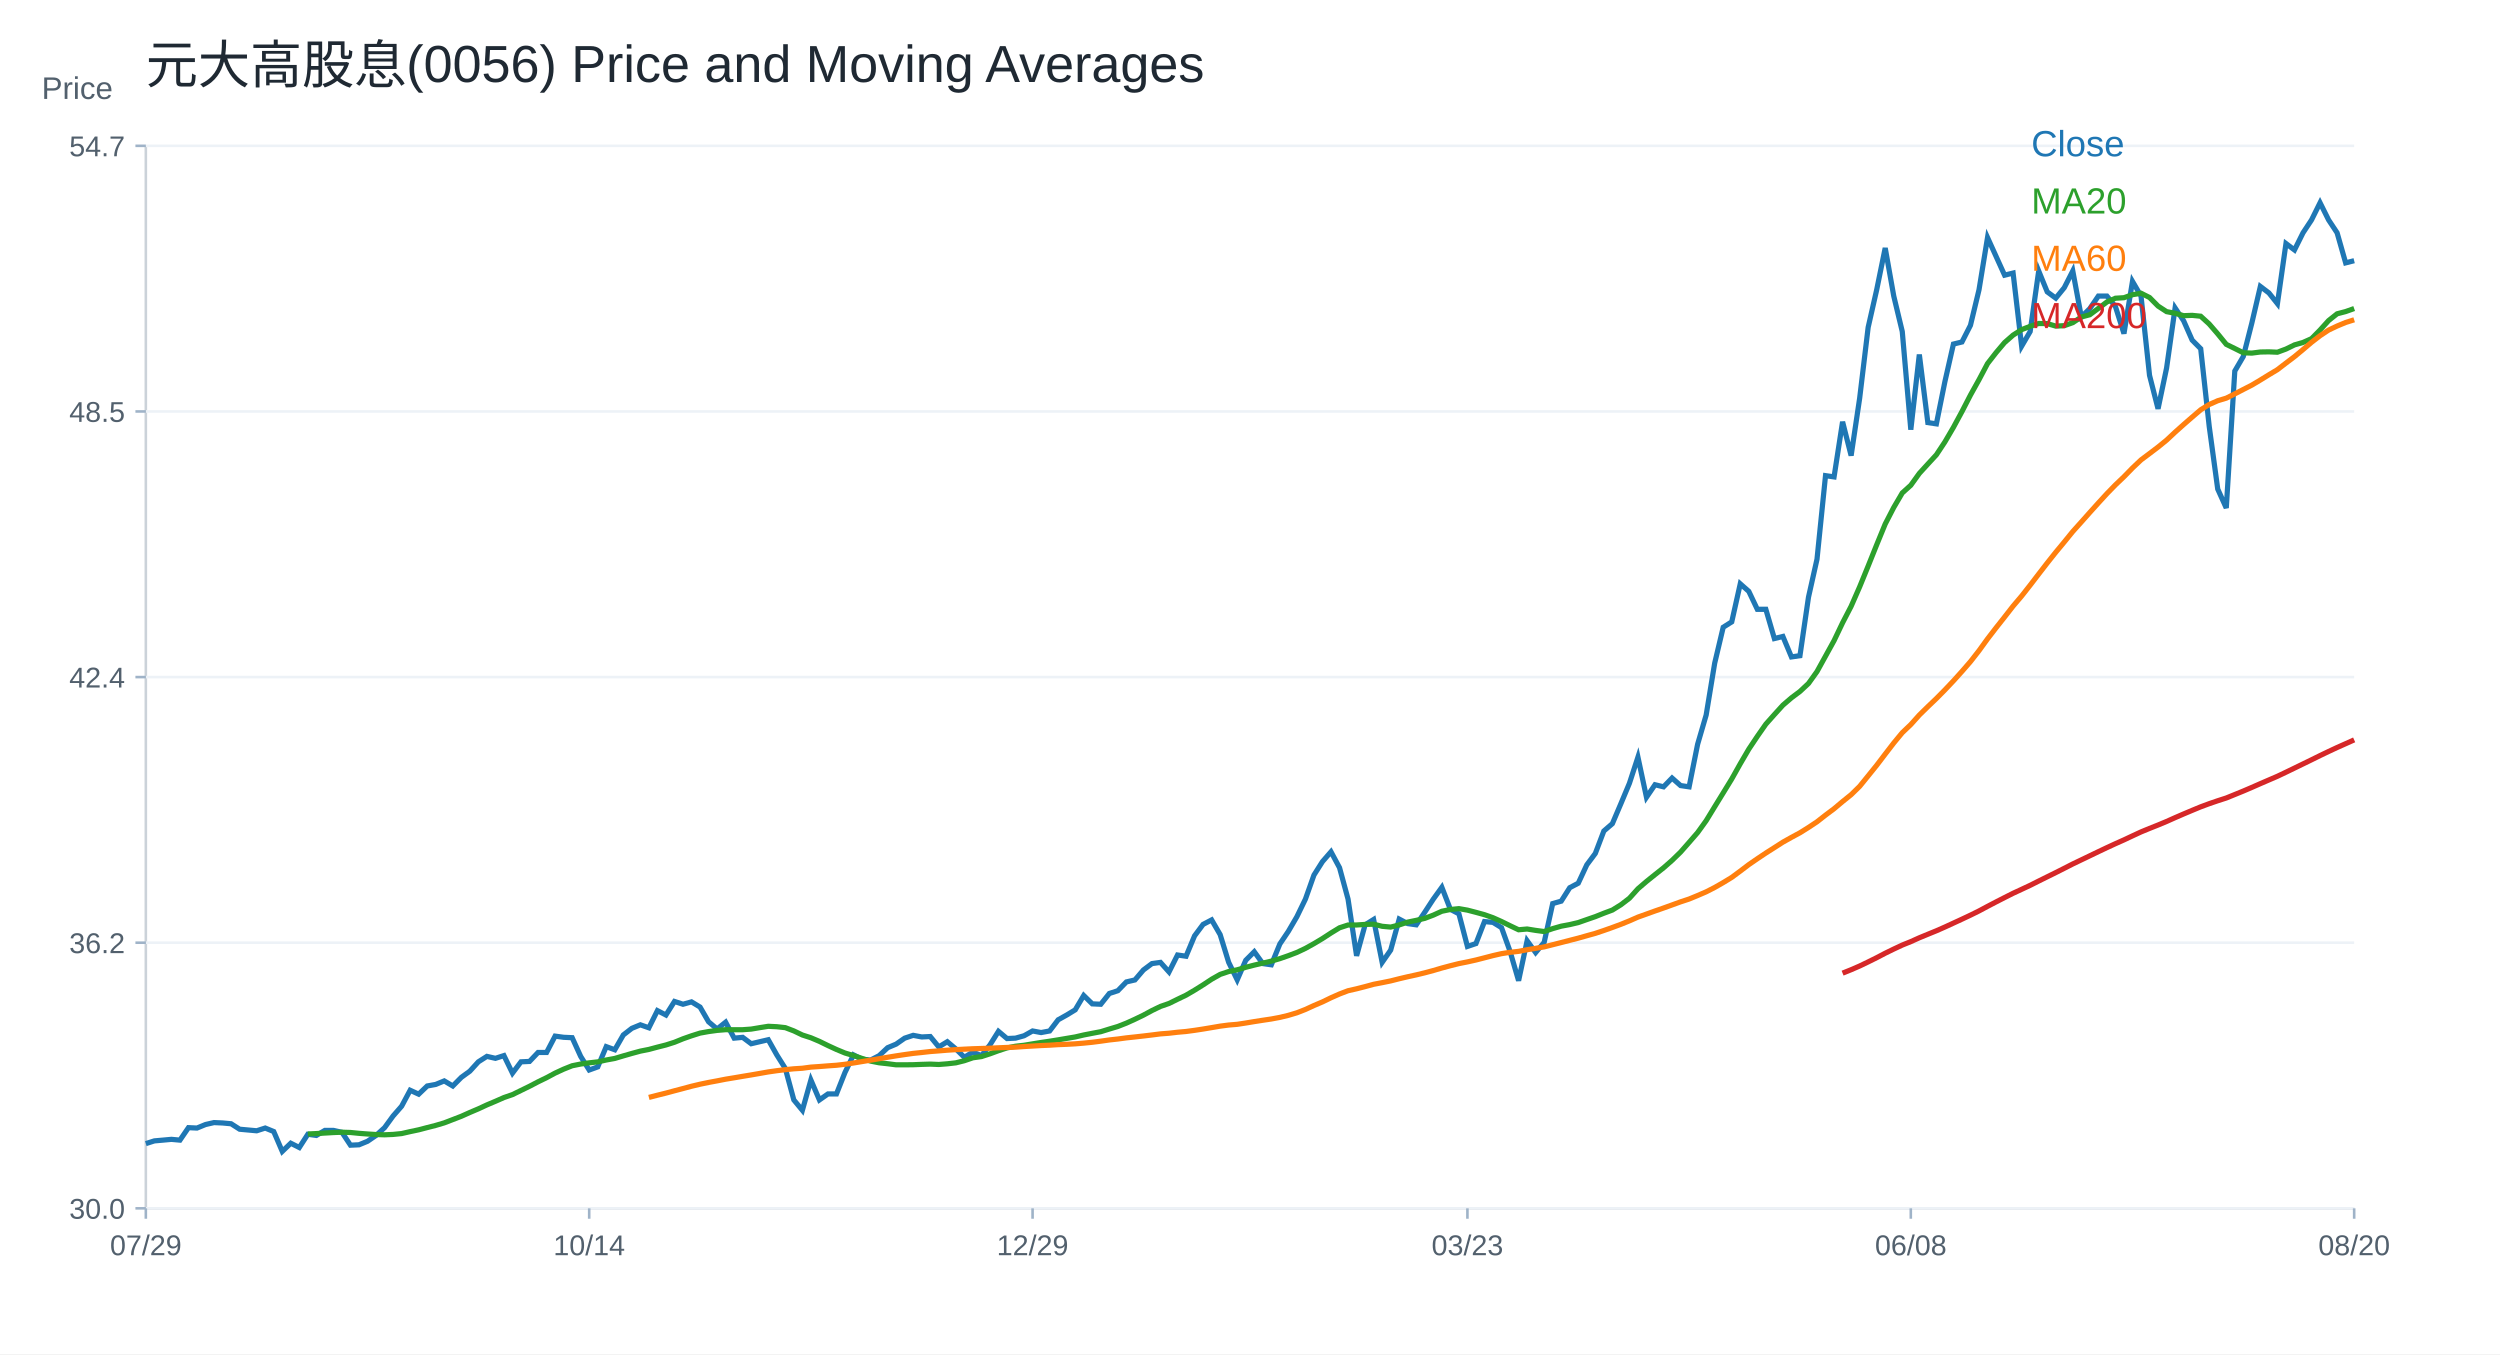
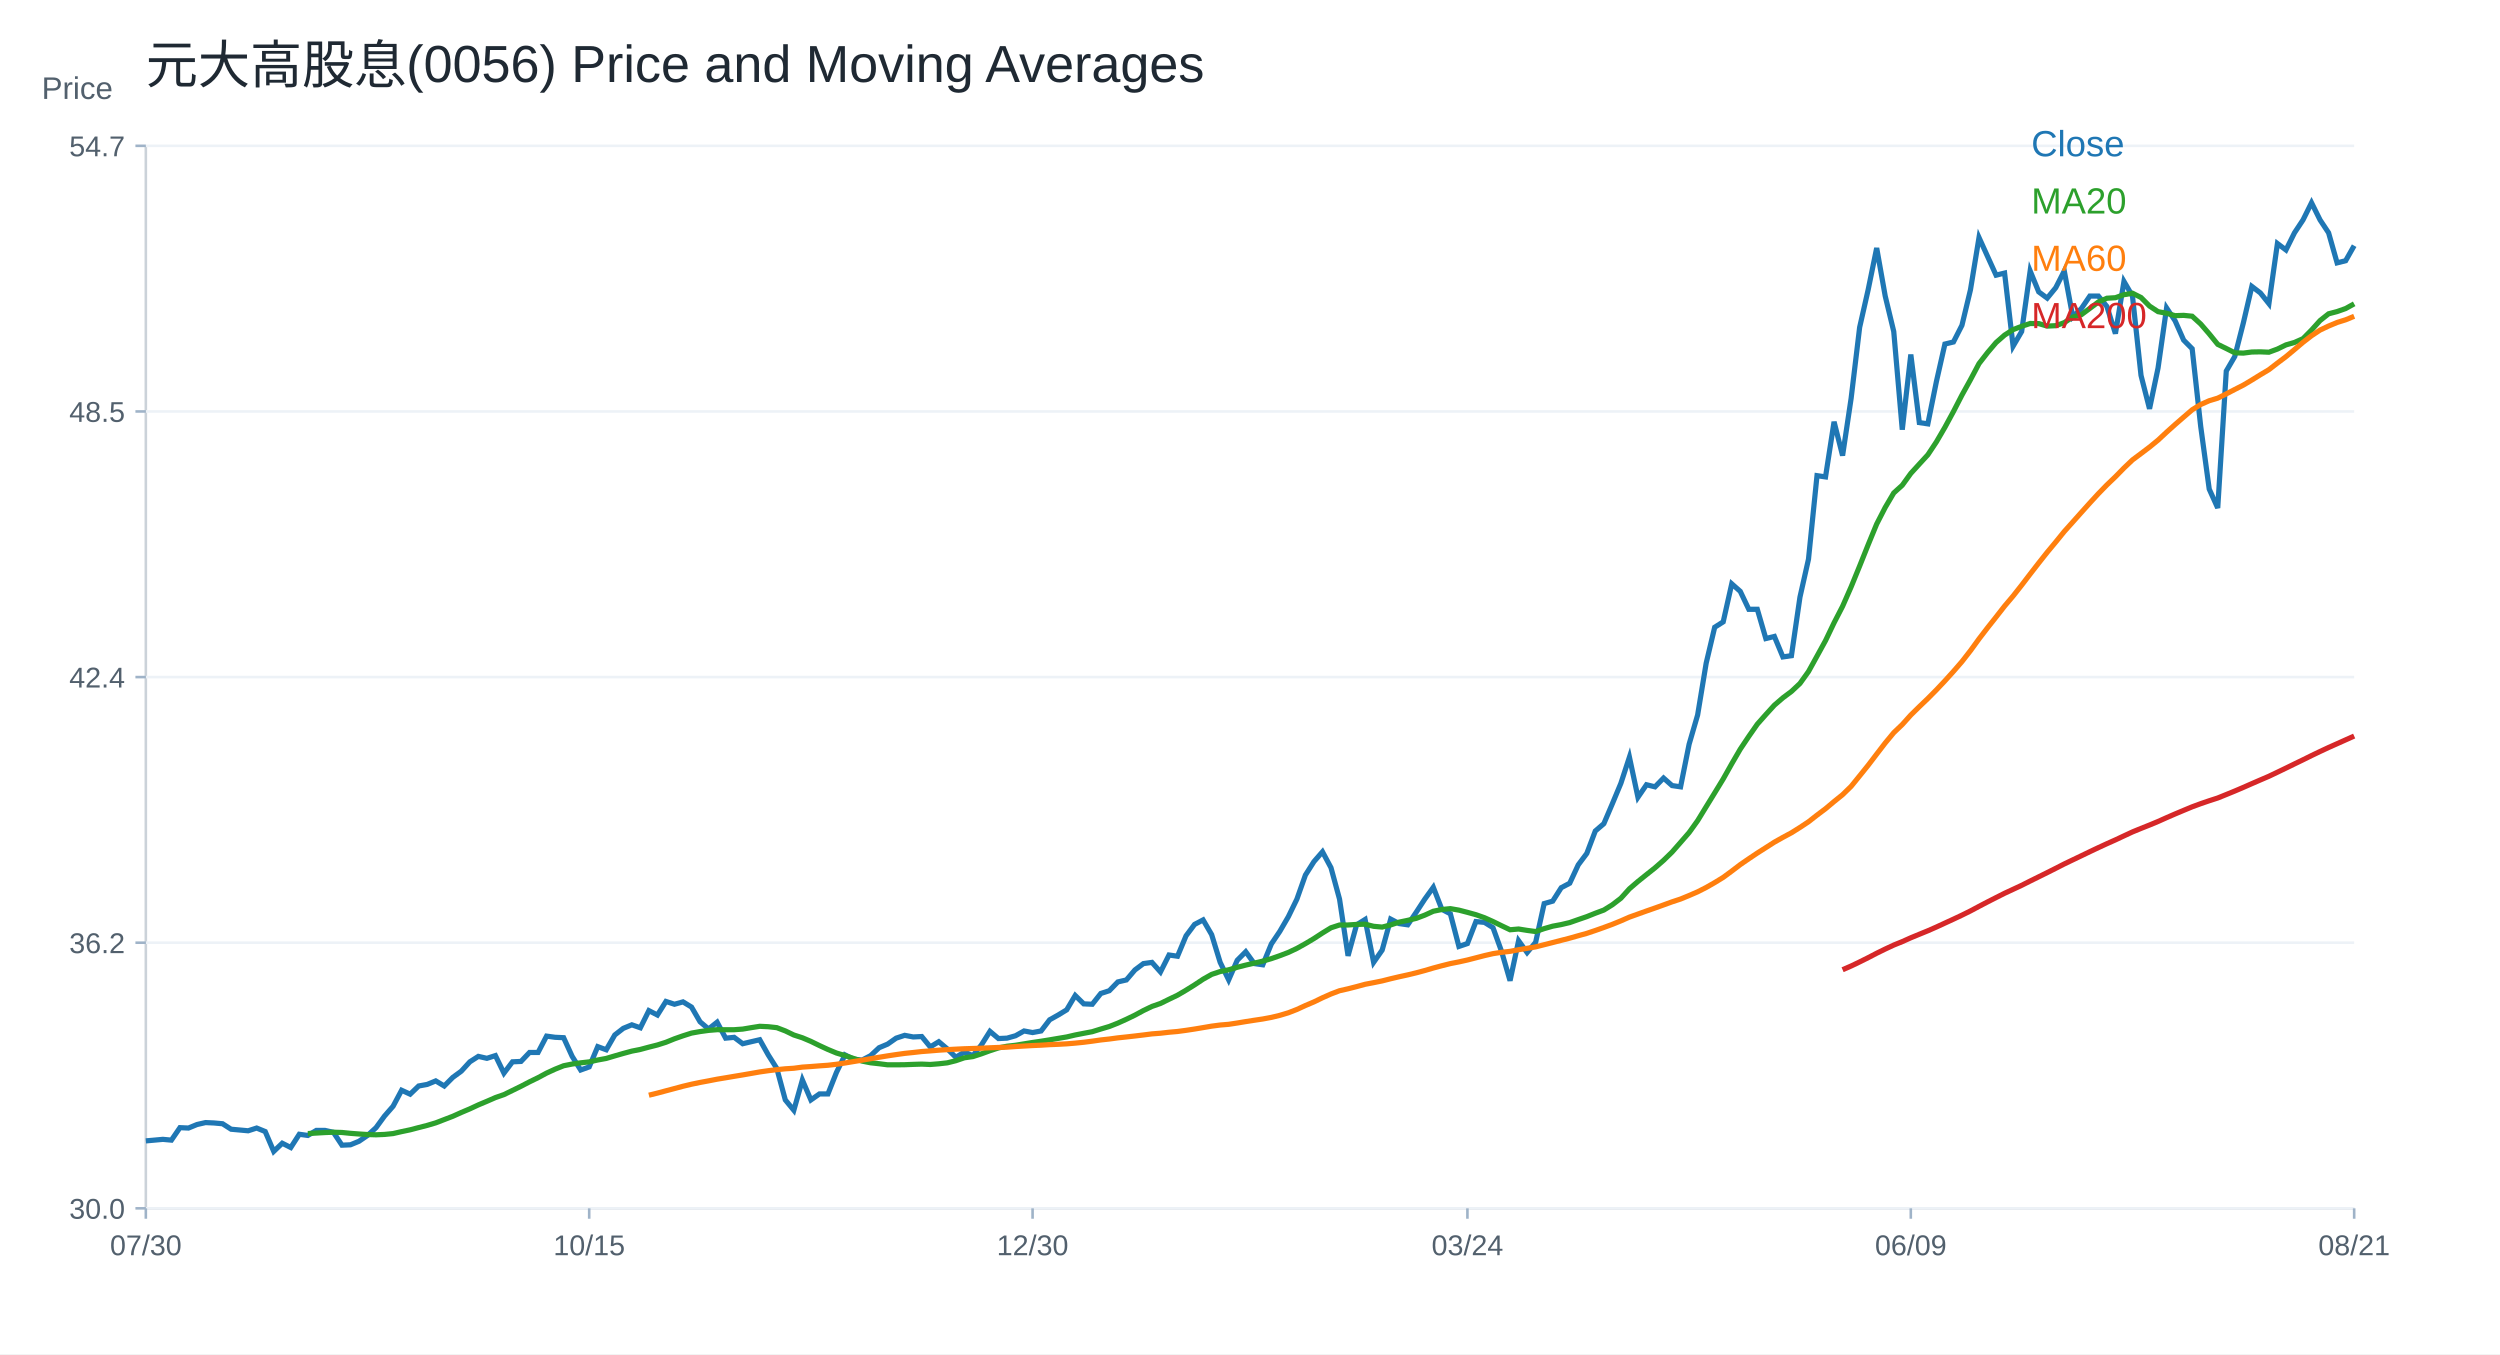
<svg xmlns="http://www.w3.org/2000/svg" width="960" height="520" viewBox="0 0 960 520">
  <rect width="100%" height="100%" fill="white" />
  <text x="56.00" y="32.00" font-size="20" font-family="Arial" fill="#1f2933" text-anchor="start">元大高股息(0056) Price and Moving Averages</text>
  <line x1="56" y1="464" x2="904" y2="464" stroke="#cbd2d9" />
  <line x1="56" y1="56" x2="56" y2="464" stroke="#cbd2d9" />
  <text x="16.00" y="38.00" font-size="12" font-family="Arial" fill="#52606d" text-anchor="start">Price</text>
  <line x1="56" y1="464.00" x2="904" y2="464.00" stroke="#edf2f7" />
  <line x1="52" y1="464.00" x2="56" y2="464.00" stroke="#9fb3c8" />
  <text x="48.00" y="468.00" font-size="11" font-family="Arial" fill="#52606d" text-anchor="end">30.0</text>
  <line x1="56" y1="362.00" x2="904" y2="362.00" stroke="#edf2f7" />
  <line x1="52" y1="362.00" x2="56" y2="362.00" stroke="#9fb3c8" />
  <text x="48.00" y="366.00" font-size="11" font-family="Arial" fill="#52606d" text-anchor="end">36.2</text>
  <line x1="56" y1="260.00" x2="904" y2="260.00" stroke="#edf2f7" />
  <line x1="52" y1="260.00" x2="56" y2="260.00" stroke="#9fb3c8" />
  <text x="48.00" y="264.00" font-size="11" font-family="Arial" fill="#52606d" text-anchor="end">42.4</text>
  <line x1="56" y1="158.00" x2="904" y2="158.00" stroke="#edf2f7" />
  <line x1="52" y1="158.00" x2="56" y2="158.00" stroke="#9fb3c8" />
  <text x="48.00" y="162.00" font-size="11" font-family="Arial" fill="#52606d" text-anchor="end">48.5</text>
  <line x1="56" y1="56.00" x2="904" y2="56.00" stroke="#edf2f7" />
  <line x1="52" y1="56.00" x2="56" y2="56.00" stroke="#9fb3c8" />
  <text x="48.00" y="60.00" font-size="11" font-family="Arial" fill="#52606d" text-anchor="end">54.7</text>
  <line x1="56.00" y1="464" x2="56.00" y2="468" stroke="#9fb3c8" />
-   <text x="56.00" y="482.00" font-size="11" font-family="Arial" fill="#52606d" text-anchor="middle">07/29</text>
+   <text x="56.00" y="482.00" font-size="11" font-family="Arial" fill="#52606d" text-anchor="middle">07/30</text>
  <line x1="226.25" y1="464" x2="226.25" y2="468" stroke="#9fb3c8" />
-   <text x="226.25" y="482.00" font-size="11" font-family="Arial" fill="#52606d" text-anchor="middle">10/14</text>
+   <text x="226.25" y="482.00" font-size="11" font-family="Arial" fill="#52606d" text-anchor="middle">10/15</text>
  <line x1="396.51" y1="464" x2="396.51" y2="468" stroke="#9fb3c8" />
-   <text x="396.51" y="482.00" font-size="11" font-family="Arial" fill="#52606d" text-anchor="middle">12/29</text>
+   <text x="396.51" y="482.00" font-size="11" font-family="Arial" fill="#52606d" text-anchor="middle">12/30</text>
  <line x1="563.49" y1="464" x2="563.49" y2="468" stroke="#9fb3c8" />
-   <text x="563.49" y="482.00" font-size="11" font-family="Arial" fill="#52606d" text-anchor="middle">03/23</text>
+   <text x="563.49" y="482.00" font-size="11" font-family="Arial" fill="#52606d" text-anchor="middle">03/24</text>
  <line x1="733.75" y1="464" x2="733.75" y2="468" stroke="#9fb3c8" />
-   <text x="733.75" y="482.00" font-size="11" font-family="Arial" fill="#52606d" text-anchor="middle">06/08</text>
+   <text x="733.75" y="482.00" font-size="11" font-family="Arial" fill="#52606d" text-anchor="middle">06/09</text>
  <line x1="904.00" y1="464" x2="904.00" y2="468" stroke="#9fb3c8" />
-   <text x="904.00" y="482.00" font-size="11" font-family="Arial" fill="#52606d" text-anchor="middle">08/20</text>
-   <polyline fill="none" stroke="#1f77b4" stroke-width="2" points="56.00,439.15 59.27,438.10 62.55,437.81 65.82,437.51 69.10,437.81 72.37,433.02 75.64,433.17 78.92,431.82 82.19,431.07 85.47,431.22 88.74,431.52 92.02,433.62 95.29,433.92 98.56,434.22 101.84,433.17 105.11,434.51 108.39,442.14 111.66,439.00 114.93,440.65 118.21,435.56 121.48,436.01 124.76,434.07 128.03,434.07 131.31,434.81 134.58,439.75 137.85,439.60 141.13,438.25 144.40,436.01 147.68,433.02 150.95,428.53 154.22,424.79 157.50,418.66 160.77,420.16 164.05,417.02 167.32,416.42 170.59,415.07 173.87,417.02 177.14,413.72 180.42,411.33 183.69,407.74 186.97,405.65 190.24,406.40 193.51,405.35 196.79,412.08 200.06,407.74 203.34,407.59 206.61,404.15 209.88,404.15 213.16,397.87 216.43,398.32 219.71,398.47 222.98,405.65 226.25,410.88 229.53,409.69 232.80,401.91 236.08,403.11 239.35,397.42 242.63,394.88 245.90,393.53 249.17,394.67 252.45,388.08 255.72,389.77 259.00,384.56 262.27,385.63 265.54,384.72 268.82,386.71 272.09,392.37 275.37,395.13 278.64,392.52 281.92,398.65 285.19,398.34 288.46,400.79 291.74,400.02 295.01,399.26 298.29,405.08 301.56,410.28 304.83,422.37 308.11,426.35 311.38,414.72 314.66,422.37 317.93,420.08 321.20,420.08 324.48,411.81 327.75,405.08 331.03,406.76 334.30,407.07 337.58,405.38 340.85,402.32 344.12,400.94 347.40,398.65 350.67,397.57 353.95,398.19 357.22,398.03 360.49,402.01 363.77,400.02 367.04,402.78 370.32,405.99 373.59,404.00 376.86,405.38 380.14,401.25 383.41,396.04 386.69,398.80 389.96,398.65 393.24,397.73 396.51,395.89 399.78,396.50 403.06,395.89 406.33,391.60 409.61,389.77 412.88,387.78 416.15,382.27 419.43,385.48 422.70,385.63 425.98,381.50 429.25,380.43 432.53,377.06 435.80,376.30 439.07,372.47 442.35,370.02 445.62,369.56 448.90,373.23 452.17,366.72 455.44,367.19 458.72,359.36 461.99,354.97 465.27,353.25 468.54,358.89 471.81,369.54 475.09,376.27 478.36,368.76 481.64,365.47 484.91,370.01 488.19,370.48 491.46,362.49 494.73,357.63 498.01,352.00 501.28,345.26 504.56,336.02 507.83,330.85 511.10,327.09 514.38,333.20 517.65,345.26 520.93,367.03 524.20,355.13 527.47,353.09 530.75,369.54 534.02,364.84 537.30,352.94 540.57,354.66 543.85,355.13 547.12,350.27 550.39,345.26 553.67,340.72 556.94,349.18 560.22,350.90 563.49,363.43 566.76,362.33 570.04,353.88 573.31,354.19 576.59,356.22 579.86,365.31 583.14,376.59 586.41,361.24 589.68,365.78 592.96,361.86 596.23,346.98 599.51,346.04 602.78,340.88 606.05,339.15 609.33,332.10 612.60,327.72 615.88,319.10 619.15,316.28 622.42,308.61 625.70,300.78 628.97,290.75 632.25,306.15 635.52,301.34 638.80,302.14 642.07,298.77 645.34,301.66 648.62,302.14 651.89,285.78 655.17,274.55 658.44,254.66 661.71,240.87 664.99,238.79 668.26,224.19 671.54,227.08 674.81,233.97 678.08,233.97 681.36,245.20 684.63,244.40 687.91,252.26 691.18,251.78 694.46,229.32 697.73,214.73 701.00,182.65 704.28,183.13 707.55,161.96 710.83,174.95 714.10,152.97 717.37,125.71 720.65,111.27 723.92,95.23 727.20,113.68 730.47,127.31 733.75,165.00 737.02,136.13 740.29,162.28 743.57,162.76 746.84,146.56 750.12,132.12 753.39,131.32 756.66,124.91 759.94,111.27 763.21,91.22 766.49,98.44 769.76,105.66 773.03,104.86 776.31,132.93 779.58,127.31 782.86,104.05 786.13,112.07 789.41,114.48 792.68,110.47 795.95,104.05 799.23,121.70 802.50,118.49 805.78,113.68 809.05,113.68 812.32,117.69 815.60,128.11 818.87,108.06 822.15,113.68 825.42,144.15 828.69,156.98 831.97,141.32 835.24,118.25 838.52,123.19 841.79,130.61 845.07,133.91 848.34,163.74 851.61,187.81 854.89,195.07 858.16,142.48 861.44,136.87 864.71,124.02 867.98,110.00 871.26,112.48 874.53,116.60 877.81,93.52 881.08,95.99 884.36,89.40 887.63,84.45 890.90,77.86 894.18,84.45 897.45,89.40 900.73,100.94 904.00,100.11" />
+   <text x="904.00" y="482.00" font-size="11" font-family="Arial" fill="#52606d" text-anchor="middle">08/21</text>
+   <polyline fill="none" stroke="#1f77b4" stroke-width="2" points="56.00,438.10 59.27,437.81 62.55,437.51 65.82,437.81 69.10,433.02 72.37,433.17 75.64,431.82 78.92,431.07 82.19,431.22 85.47,431.52 88.74,433.62 92.02,433.92 95.29,434.22 98.56,433.17 101.84,434.51 105.11,442.14 108.39,439.00 111.66,440.65 114.93,435.56 118.21,436.01 121.48,434.07 124.76,434.07 128.03,434.81 131.31,439.75 134.58,439.60 137.85,438.25 141.13,436.01 144.40,433.02 147.68,428.53 150.95,424.79 154.22,418.66 157.50,420.16 160.77,417.02 164.05,416.42 167.32,415.07 170.59,417.02 173.87,413.72 177.14,411.33 180.42,407.74 183.69,405.65 186.97,406.40 190.24,405.35 193.51,412.08 196.79,407.74 200.06,407.59 203.34,404.15 206.61,404.15 209.88,397.87 213.16,398.32 216.43,398.47 219.71,405.65 222.98,410.88 226.25,409.69 229.53,401.91 232.80,403.11 236.08,397.42 239.35,394.88 242.63,393.53 245.90,394.67 249.17,388.08 252.45,389.77 255.72,384.56 259.00,385.63 262.27,384.72 265.54,386.71 268.82,392.37 272.09,395.13 275.37,392.52 278.64,398.65 281.92,398.34 285.19,400.79 288.46,400.02 291.74,399.26 295.01,405.08 298.29,410.28 301.56,422.37 304.83,426.35 308.11,414.72 311.38,422.37 314.66,420.08 317.93,420.08 321.20,411.81 324.48,405.08 327.75,406.76 331.03,407.07 334.30,405.38 337.58,402.32 340.85,400.94 344.12,398.65 347.40,397.57 350.67,398.19 353.95,398.03 357.22,402.01 360.49,400.02 363.77,402.78 367.04,405.99 370.32,404.00 373.59,405.38 376.86,401.25 380.14,396.04 383.41,398.80 386.69,398.65 389.96,397.73 393.24,395.89 396.51,396.50 399.78,395.89 403.06,391.60 406.33,389.77 409.61,387.78 412.88,382.27 416.15,385.48 419.43,385.63 422.70,381.50 425.98,380.43 429.25,377.06 432.53,376.30 435.80,372.47 439.07,370.02 442.35,369.56 445.62,373.23 448.90,366.72 452.17,367.19 455.44,359.36 458.72,354.97 461.99,353.25 465.27,358.89 468.54,369.54 471.81,376.27 475.09,368.76 478.36,365.47 481.64,370.01 484.91,370.48 488.19,362.49 491.46,357.63 494.73,352.00 498.01,345.26 501.28,336.02 504.56,330.85 507.83,327.09 511.10,333.20 514.38,345.26 517.65,367.03 520.93,355.13 524.20,353.09 527.47,369.54 530.75,364.84 534.02,352.94 537.30,354.66 540.57,355.13 543.85,350.27 547.12,345.26 550.39,340.72 553.67,349.18 556.94,350.90 560.22,363.43 563.49,362.33 566.76,353.88 570.04,354.19 573.31,356.22 576.59,365.31 579.86,376.59 583.14,361.24 586.41,365.78 589.68,361.86 592.96,346.98 596.23,346.04 599.51,340.88 602.78,339.15 606.05,332.10 609.33,327.72 612.60,319.10 615.88,316.28 619.15,308.61 622.42,300.78 625.70,290.75 628.97,306.15 632.25,301.34 635.52,302.14 638.80,298.77 642.07,301.66 645.34,302.14 648.62,285.78 651.89,274.55 655.17,254.66 658.44,240.87 661.71,238.79 664.99,224.19 668.26,227.08 671.54,233.97 674.81,233.97 678.08,245.20 681.36,244.40 684.63,252.26 687.91,251.78 691.18,229.32 694.46,214.73 697.73,182.65 701.00,183.13 704.28,161.96 707.55,174.95 710.83,152.97 714.10,125.71 717.37,111.27 720.65,95.23 723.92,113.68 727.20,127.31 730.47,165.00 733.75,136.13 737.02,162.28 740.29,162.76 743.57,146.56 746.84,132.12 750.12,131.32 753.39,124.91 756.66,111.27 759.94,91.22 763.21,98.44 766.49,105.66 769.76,104.86 773.03,132.93 776.31,127.31 779.58,104.05 782.86,112.07 786.13,114.48 789.41,110.47 792.68,104.05 795.95,121.70 799.23,118.49 802.50,113.68 805.78,113.68 809.05,117.69 812.32,128.11 815.60,108.06 818.87,113.68 822.15,144.15 825.42,156.98 828.69,141.32 831.97,118.25 835.24,123.19 838.52,130.61 841.79,133.91 845.07,163.74 848.34,187.81 851.61,195.07 854.89,142.48 858.16,136.87 861.44,124.02 864.71,110.00 867.98,112.48 871.26,116.60 874.53,93.52 877.81,95.99 881.08,89.40 884.36,84.45 887.63,77.86 890.90,84.45 894.18,89.40 897.45,100.94 900.73,100.11 904.00,94.34" />
  <text x="780.00" y="60.00" font-size="14" font-family="Arial" fill="#1f77b4" text-anchor="start">Close</text>
-   <polyline fill="none" stroke="#2ca02c" stroke-width="2" points="118.21,435.45 121.48,435.29 124.76,435.09 128.03,434.90 131.31,434.77 134.58,434.87 137.85,435.20 141.13,435.45 144.40,435.66 147.68,435.76 150.95,435.62 154.22,435.29 157.50,434.54 160.77,433.85 164.05,432.99 167.32,432.15 170.59,431.18 173.87,429.92 177.14,428.66 180.42,427.19 183.69,425.80 186.97,424.28 190.24,422.90 193.51,421.46 196.79,420.33 200.06,418.73 203.34,417.13 206.61,415.42 209.88,413.83 213.16,412.07 216.43,410.56 219.71,409.25 222.98,408.59 226.25,408.13 229.53,407.76 232.80,407.04 236.08,406.44 239.35,405.46 242.63,404.52 245.90,403.63 249.17,402.98 252.45,402.10 255.72,401.27 259.00,400.23 262.27,398.90 265.54,397.75 268.82,396.71 272.09,396.12 275.37,395.67 278.64,395.40 281.92,395.42 285.19,395.41 288.46,395.17 291.74,394.62 295.01,394.10 298.29,394.26 301.56,394.62 304.83,395.87 308.11,397.44 311.38,398.50 314.66,399.89 317.93,401.49 321.20,403.00 324.48,404.36 327.75,405.34 331.03,406.44 334.30,407.46 337.58,408.11 340.85,408.47 344.12,408.89 347.40,408.89 350.67,408.85 353.95,408.72 357.22,408.62 360.49,408.76 363.77,408.50 367.04,408.13 370.32,407.31 373.59,406.19 376.86,405.73 380.14,404.67 383.41,403.47 386.69,402.40 389.96,401.75 393.24,401.38 396.51,400.84 399.78,400.31 403.06,399.83 406.33,399.30 409.61,398.74 412.88,398.19 416.15,397.43 419.43,396.79 422.70,396.17 425.98,395.15 429.25,394.17 432.53,392.88 435.80,391.40 439.07,389.82 442.35,388.05 445.62,386.47 448.90,385.33 452.17,383.72 455.44,382.15 458.72,380.23 461.99,378.19 465.27,376.02 468.54,374.17 471.81,373.07 475.09,372.40 478.36,371.44 481.64,370.60 484.91,369.83 488.19,369.07 491.46,368.12 494.73,366.98 498.01,365.73 501.28,364.18 504.56,362.36 507.83,360.40 511.10,358.27 514.38,356.27 517.65,355.20 520.93,355.19 524.20,354.98 527.47,354.89 530.75,355.70 534.02,356.00 537.30,355.17 540.57,354.09 543.85,353.41 547.12,352.65 550.39,351.41 553.67,349.92 556.94,349.25 560.22,348.92 563.49,349.49 566.76,350.34 570.04,351.24 573.31,352.40 576.59,353.86 579.86,355.47 583.14,357.03 586.41,356.74 589.68,357.27 592.96,357.71 596.23,356.59 599.51,355.65 602.78,355.04 606.05,354.27 609.33,353.12 612.60,351.99 615.88,350.68 619.15,349.46 622.42,347.43 625.70,344.92 628.97,341.29 632.25,338.48 635.52,335.85 638.80,333.25 642.07,330.38 645.34,327.20 648.62,323.47 651.89,319.70 655.17,315.14 658.44,309.78 661.71,304.47 664.99,299.11 668.26,293.28 671.54,287.67 674.81,282.77 678.08,278.08 681.36,274.39 684.63,270.79 687.91,267.97 691.18,265.52 694.46,262.45 697.73,257.88 701.00,251.95 704.28,246.00 707.55,239.15 710.83,232.82 714.10,225.36 717.37,217.36 720.65,209.19 723.92,201.22 727.20,194.86 730.47,189.29 733.75,186.33 737.02,181.78 740.29,178.20 743.57,174.64 746.84,169.70 750.12,164.09 753.39,158.04 756.66,151.70 759.94,145.80 763.21,139.62 766.49,135.41 769.76,131.54 773.03,128.68 776.31,126.58 779.58,125.30 782.86,124.22 786.13,124.26 789.41,125.22 792.68,125.06 795.95,123.90 799.23,121.73 802.50,120.85 805.78,118.42 809.05,115.96 812.32,114.52 815.60,114.32 818.87,113.16 822.15,112.60 825.42,114.24 828.69,117.53 831.97,119.67 835.24,120.30 838.52,121.22 841.79,121.10 845.07,121.43 848.34,124.42 851.61,128.20 854.89,132.23 858.16,133.83 861.44,135.47 864.71,135.59 867.98,135.17 871.26,135.11 874.53,135.25 877.81,134.04 881.08,132.44 884.36,131.50 887.63,130.04 890.90,126.73 894.18,123.10 897.45,120.50 900.73,119.64 904.00,118.48" />
+   <polyline fill="none" stroke="#2ca02c" stroke-width="2" points="118.21,435.29 121.48,435.09 124.76,434.90 128.03,434.77 131.31,434.87 134.58,435.20 137.85,435.45 141.13,435.66 144.40,435.76 147.68,435.62 150.95,435.29 154.22,434.54 157.50,433.85 160.77,432.99 164.05,432.15 167.32,431.18 170.59,429.92 173.87,428.66 177.14,427.19 180.42,425.80 183.69,424.28 186.97,422.90 190.24,421.47 193.51,420.33 196.79,418.73 200.06,417.13 203.34,415.42 206.61,413.83 209.88,412.07 213.16,410.56 216.43,409.25 219.71,408.59 222.98,408.13 226.25,407.76 229.53,407.04 232.80,406.44 236.08,405.46 239.35,404.52 242.63,403.63 245.90,402.98 249.17,402.10 252.45,401.27 255.72,400.23 259.00,398.90 262.27,397.75 265.54,396.71 268.82,396.12 272.09,395.67 275.37,395.40 278.64,395.42 281.92,395.41 285.19,395.17 288.46,394.62 291.74,394.10 295.01,394.26 298.29,394.62 301.56,395.87 304.83,397.44 308.11,398.50 311.38,399.89 314.66,401.49 317.93,403.00 321.20,404.36 324.48,405.34 327.75,406.44 331.03,407.46 334.30,408.11 337.58,408.47 340.85,408.89 344.12,408.89 347.40,408.85 350.67,408.72 353.95,408.62 357.22,408.76 360.49,408.50 363.77,408.13 367.04,407.31 370.32,406.19 373.59,405.73 376.86,404.67 380.14,403.47 383.41,402.40 386.69,401.75 389.96,401.38 393.24,400.84 396.51,400.31 399.78,399.83 403.06,399.30 406.33,398.74 409.61,398.19 412.88,397.43 416.15,396.79 419.43,396.17 422.70,395.15 425.98,394.17 429.25,392.88 432.53,391.40 435.80,389.82 439.07,388.05 442.35,386.47 445.62,385.33 448.90,383.72 452.17,382.15 455.44,380.23 458.72,378.19 461.99,376.02 465.27,374.17 468.54,373.07 471.81,372.40 475.09,371.44 478.36,370.60 481.64,369.83 484.91,369.07 488.19,368.12 491.46,366.98 494.73,365.73 498.01,364.18 501.28,362.36 504.56,360.40 507.83,358.27 511.10,356.27 514.38,355.20 517.65,355.19 520.93,354.98 524.20,354.89 527.47,355.70 530.75,356.00 534.02,355.17 537.30,354.09 540.57,353.41 543.85,352.65 547.12,351.41 550.39,349.92 553.67,349.25 556.94,348.92 560.22,349.49 563.49,350.34 566.76,351.24 570.04,352.40 573.31,353.86 576.59,355.47 579.86,357.03 583.14,356.74 586.41,357.27 589.68,357.71 592.96,356.59 596.23,355.65 599.51,355.04 602.78,354.27 606.05,353.12 609.33,351.99 612.60,350.68 615.88,349.46 619.15,347.43 622.42,344.92 625.70,341.29 628.97,338.48 632.25,335.85 635.52,333.25 638.80,330.38 642.07,327.20 645.34,323.47 648.62,319.70 651.89,315.14 655.17,309.78 658.44,304.47 661.71,299.11 664.99,293.28 668.26,287.67 671.54,282.77 674.81,278.08 678.08,274.39 681.36,270.79 684.63,267.97 687.91,265.52 691.18,262.45 694.46,257.88 697.73,251.95 701.00,246.00 704.28,239.15 707.55,232.82 710.83,225.36 714.10,217.36 717.37,209.19 720.65,201.22 723.92,194.86 727.20,189.29 730.47,186.33 733.75,181.78 737.02,178.20 740.29,174.64 743.57,169.70 746.84,164.09 750.12,158.04 753.39,151.70 756.66,145.80 759.94,139.62 763.21,135.41 766.49,131.54 769.76,128.68 773.03,126.58 776.31,125.30 779.58,124.22 782.86,124.26 786.13,125.22 789.41,125.06 792.68,123.90 795.95,121.73 799.23,120.85 802.50,118.42 805.78,115.96 809.05,114.52 812.32,114.32 815.60,113.16 818.87,112.60 822.15,114.24 825.42,117.53 828.69,119.67 831.97,120.30 835.24,121.22 838.52,121.10 841.79,121.43 845.07,124.42 848.34,128.20 851.61,132.23 854.89,133.83 858.16,135.47 861.44,135.59 864.71,135.17 867.98,135.11 871.26,135.25 874.53,134.04 877.81,132.44 881.08,131.50 884.36,130.04 887.63,126.73 890.90,123.10 894.18,120.50 897.45,119.64 900.73,118.48 904.00,116.67" />
  <text x="780.00" y="82.00" font-size="14" font-family="Arial" fill="#2ca02c" text-anchor="start">MA20</text>
-   <polyline fill="none" stroke="#ff7f0e" stroke-width="2" points="249.17,421.41 252.45,420.56 255.72,419.75 259.00,418.86 262.27,418.00 265.54,417.12 268.82,416.34 272.09,415.66 275.37,415.05 278.64,414.41 281.92,413.87 285.19,413.31 288.46,412.77 291.74,412.20 295.01,411.62 298.29,411.15 301.56,410.75 304.83,410.42 308.11,410.21 311.38,409.77 314.66,409.55 317.93,409.29 321.20,409.06 324.48,408.68 327.75,408.19 331.03,407.64 334.30,407.10 337.58,406.55 340.85,405.99 344.12,405.45 347.40,404.96 350.67,404.50 353.95,404.16 357.22,403.79 360.49,403.54 363.77,403.27 367.04,403.06 370.32,402.88 373.59,402.72 376.86,402.62 380.14,402.51 383.41,402.35 386.69,402.22 389.96,402.11 393.24,401.87 396.51,401.68 399.78,401.49 403.06,401.35 406.33,401.14 409.61,401.01 412.88,400.83 416.15,400.56 419.43,400.23 422.70,399.81 425.98,399.34 429.25,398.98 432.53,398.54 435.80,398.19 439.07,397.82 442.35,397.43 445.62,397.01 448.90,396.76 452.17,396.38 455.44,396.09 458.72,395.65 461.99,395.15 465.27,394.60 468.54,394.04 471.81,393.61 475.09,393.34 478.36,392.84 481.64,392.29 484.91,391.78 488.19,391.29 491.46,390.68 494.73,389.89 498.01,388.91 501.28,387.63 504.56,386.12 507.83,384.73 511.10,383.14 514.38,381.69 517.65,380.44 520.93,379.70 524.20,378.86 527.47,377.97 530.75,377.34 534.02,376.67 537.30,375.84 540.57,375.07 543.85,374.35 547.12,373.56 550.39,372.68 553.67,371.72 556.94,370.84 560.22,370.02 563.49,369.37 566.76,368.64 570.04,367.80 573.31,366.95 576.59,366.20 579.86,365.69 583.14,365.32 586.41,364.69 589.68,364.16 592.96,363.60 596.23,362.77 599.51,361.94 602.78,361.09 606.05,360.25 609.33,359.32 612.60,358.41 615.88,357.31 619.15,356.15 622.42,354.94 625.70,353.61 628.97,352.17 632.25,351.00 635.52,349.82 638.80,348.68 642.07,347.50 645.34,346.31 648.62,345.23 651.89,343.88 655.17,342.46 658.44,340.79 661.71,338.92 664.99,336.92 668.26,334.50 671.54,332.01 674.81,329.76 678.08,327.57 681.36,325.49 684.63,323.39 687.91,321.55 691.18,319.79 694.46,317.74 697.73,315.57 701.00,313.01 704.28,310.55 707.55,307.80 710.83,305.16 714.10,301.96 717.37,297.93 720.65,293.87 723.92,289.57 727.20,285.31 730.47,281.35 733.75,278.22 737.02,274.57 740.29,271.36 743.57,268.23 746.84,264.92 750.12,261.45 753.39,257.82 756.66,254.05 759.94,249.85 763.21,245.33 766.49,241.07 769.76,236.93 773.03,232.74 776.31,228.87 779.58,224.71 782.86,220.43 786.13,216.20 789.41,212.07 792.68,208.13 795.95,204.10 799.23,200.45 802.50,196.77 805.78,193.13 809.05,189.56 812.32,186.20 815.60,183.07 818.87,179.72 822.15,176.61 825.42,174.16 828.69,171.68 831.97,169.01 835.24,165.95 838.52,163.02 841.79,160.17 845.07,157.36 848.34,155.33 851.61,153.88 854.89,152.89 858.16,151.25 861.44,149.55 864.71,147.88 867.98,145.93 871.26,143.91 874.53,141.95 877.81,139.42 881.08,136.95 884.36,134.23 887.63,131.45 890.90,128.92 894.18,126.75 897.45,125.20 900.73,123.83 904.00,122.80" />
+   <polyline fill="none" stroke="#ff7f0e" stroke-width="2" points="249.17,420.56 252.45,419.75 255.72,418.87 259.00,418.00 262.27,417.12 265.54,416.34 268.82,415.66 272.09,415.05 275.37,414.41 278.64,413.87 281.92,413.31 285.19,412.77 288.46,412.20 291.74,411.62 295.01,411.15 298.29,410.75 301.56,410.42 304.83,410.21 308.11,409.77 311.38,409.55 314.66,409.29 317.93,409.06 321.20,408.68 324.48,408.19 327.75,407.64 331.03,407.10 334.30,406.55 337.58,405.99 340.85,405.45 344.12,404.96 347.40,404.50 350.67,404.16 353.95,403.79 357.22,403.54 360.49,403.27 363.77,403.06 367.04,402.88 370.32,402.72 373.59,402.62 376.86,402.51 380.14,402.35 383.41,402.22 386.69,402.11 389.96,401.87 393.24,401.68 396.51,401.49 399.78,401.35 403.06,401.14 406.33,401.01 409.61,400.83 412.88,400.56 416.15,400.23 419.43,399.81 422.70,399.34 425.98,398.98 429.25,398.54 432.53,398.19 435.80,397.82 439.07,397.43 442.35,397.01 445.62,396.76 448.90,396.38 452.17,396.09 455.44,395.65 458.72,395.15 461.99,394.60 465.27,394.04 468.54,393.61 471.81,393.34 475.09,392.84 478.36,392.29 481.64,391.78 484.91,391.29 488.19,390.68 491.46,389.89 494.73,388.91 498.01,387.63 501.28,386.12 504.56,384.73 507.83,383.14 511.10,381.69 514.38,380.44 517.65,379.70 520.93,378.86 524.20,377.97 527.47,377.34 530.75,376.67 534.02,375.84 537.30,375.07 540.57,374.35 543.85,373.56 547.12,372.68 550.39,371.72 553.67,370.84 556.94,370.02 560.22,369.37 563.49,368.64 566.76,367.80 570.04,366.95 573.31,366.20 576.59,365.69 579.86,365.32 583.14,364.69 586.41,364.16 589.68,363.60 592.96,362.77 596.23,361.94 599.51,361.09 602.78,360.25 606.05,359.32 609.33,358.41 612.60,357.31 615.88,356.15 619.15,354.94 622.42,353.61 625.70,352.17 628.97,351.00 632.25,349.82 635.52,348.68 638.80,347.50 642.07,346.31 645.34,345.23 648.62,343.88 651.89,342.46 655.17,340.79 658.44,338.92 661.71,336.92 664.99,334.50 668.26,332.01 671.54,329.76 674.81,327.57 678.08,325.49 681.36,323.39 684.63,321.55 687.91,319.79 691.18,317.74 694.46,315.57 697.73,313.01 701.00,310.55 704.28,307.80 707.55,305.16 710.83,301.96 714.10,297.93 717.37,293.87 720.65,289.57 723.92,285.31 727.20,281.35 730.47,278.22 733.75,274.57 737.02,271.36 740.29,268.23 743.57,264.92 746.84,261.45 750.12,257.82 753.39,254.05 756.66,249.85 759.94,245.33 763.21,241.07 766.49,236.93 769.76,232.74 773.03,228.87 776.31,224.71 779.58,220.43 782.86,216.20 786.13,212.07 789.41,208.13 792.68,204.10 795.95,200.45 799.23,196.77 802.50,193.13 805.78,189.56 809.05,186.20 812.32,183.07 815.60,179.72 818.87,176.61 822.15,174.16 825.42,171.68 828.69,169.01 831.97,165.95 835.24,163.02 838.52,160.17 841.79,157.36 845.07,155.33 848.34,153.88 851.61,152.89 854.89,151.25 858.16,149.55 861.44,147.88 864.71,145.93 867.98,143.91 871.26,141.95 874.53,139.42 877.81,136.95 881.08,134.23 884.36,131.45 887.63,128.92 890.90,126.75 894.18,125.20 897.45,123.83 900.73,122.80 904.00,121.45" />
  <text x="780.00" y="104.00" font-size="14" font-family="Arial" fill="#ff7f0e" text-anchor="start">MA60</text>
-   <polyline fill="none" stroke="#d62728" stroke-width="2" points="707.55,373.69 710.83,372.37 714.10,370.95 717.37,369.38 720.65,367.75 723.92,366.04 727.20,364.44 730.47,362.91 733.75,361.58 737.02,360.11 740.29,358.76 743.57,357.42 746.84,355.98 750.12,354.47 753.39,352.96 756.66,351.42 759.94,349.80 763.21,348.05 766.49,346.34 769.76,344.67 773.03,343.02 776.31,341.50 779.58,339.97 782.86,338.32 786.13,336.70 789.41,335.08 792.68,333.43 795.95,331.76 799.23,330.19 802.50,328.62 805.78,327.04 809.05,325.49 812.32,323.98 815.60,322.52 818.87,320.98 822.15,319.46 825.42,318.11 828.69,316.81 831.97,315.44 835.24,313.98 838.52,312.56 841.79,311.18 845.07,309.82 848.34,308.61 851.61,307.49 854.89,306.43 858.16,305.10 861.44,303.76 864.71,302.36 867.98,300.92 871.26,299.50 874.53,298.09 877.81,296.53 881.08,294.95 884.36,293.35 887.63,291.76 890.90,290.14 894.18,288.57 897.45,287.04 900.73,285.58 904.00,284.11" />
+   <polyline fill="none" stroke="#d62728" stroke-width="2" points="707.55,372.37 710.83,370.95 714.10,369.38 717.37,367.75 720.65,366.04 723.92,364.44 727.20,362.91 730.47,361.58 733.75,360.11 737.02,358.76 740.29,357.42 743.57,355.98 746.84,354.47 750.12,352.96 753.39,351.42 756.66,349.80 759.94,348.05 763.21,346.34 766.49,344.67 769.76,343.02 773.03,341.50 776.31,339.97 779.58,338.32 782.86,336.70 786.13,335.08 789.41,333.43 792.68,331.76 795.95,330.19 799.23,328.62 802.50,327.04 805.78,325.49 809.05,323.98 812.32,322.52 815.60,320.98 818.87,319.46 822.15,318.11 825.42,316.81 828.69,315.45 831.97,313.98 835.24,312.56 838.52,311.18 841.79,309.82 845.07,308.61 848.34,307.49 851.61,306.43 854.89,305.10 858.16,303.76 861.44,302.36 864.71,300.92 867.98,299.50 871.26,298.09 874.53,296.53 877.81,294.95 881.08,293.35 884.36,291.76 887.63,290.14 890.90,288.57 894.18,287.04 897.45,285.58 900.73,284.11 904.00,282.64" />
  <text x="780.00" y="126.00" font-size="14" font-family="Arial" fill="#d62728" text-anchor="start">MA200</text>
</svg>
